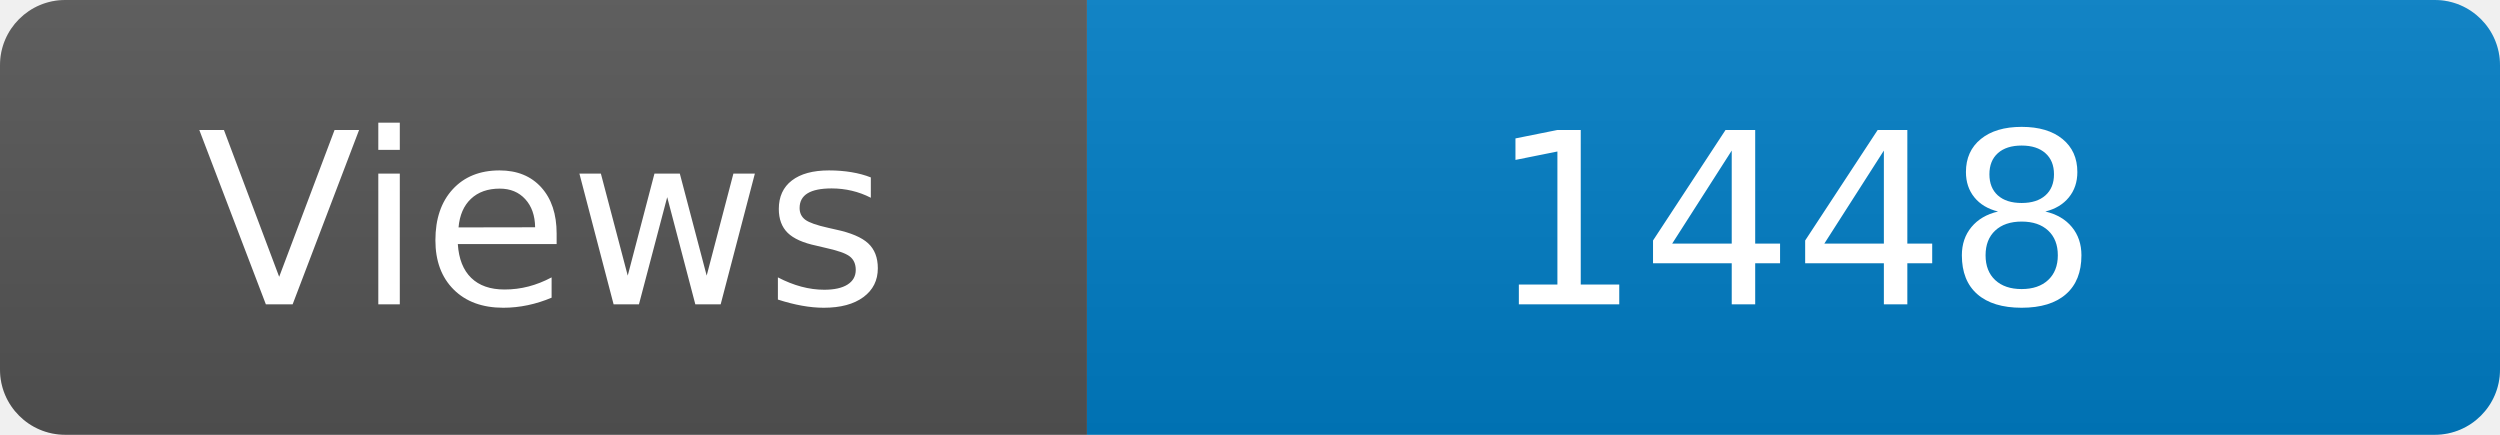
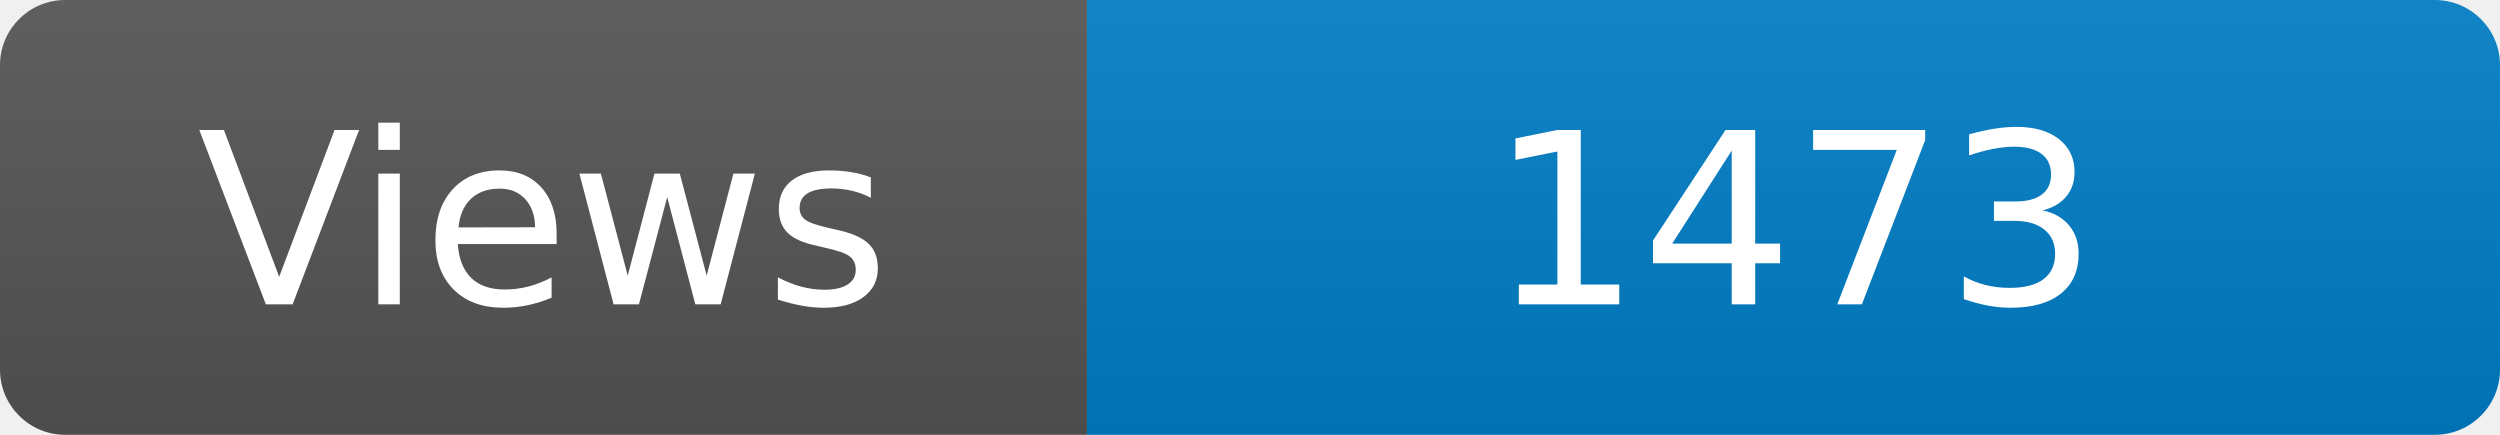
<svg xmlns="http://www.w3.org/2000/svg" width="115" height="20" role="img" aria-label="Maintained?: yes">
  <linearGradient id="s" x2="0" y2="100%">
    <stop offset="0" stop-color="#bbb" stop-opacity=".1" />
    <stop offset="1" stop-opacity=".1" />
  </linearGradient>
  <clipPath id="r">
    <rect width="115" height="20" rx="3" fill="#fff" />
  </clipPath>
  <g clip-path="url(#r)">
    <rect width="50" height="20" fill="#555" />
    <rect x="50" width="160" height="20" fill="#007ec6" />
    <rect width="115" height="20" fill="url(#s)" />
  </g>
  <g fill="#fff" text-anchor="middle" font-family="Verdana,Geneva,DejaVu Sans,sans-serif" font-size="110">
    <text x="250" y="140" transform="scale(.1)" fill="#fff">Views</text>
-     <text x="825" y="140" transform="scale(.1)" fill="#fff">1448</text>
+     <text x="825" y="140" transform="scale(.1)" fill="#fff">1473</text>
  </g>
</svg>
